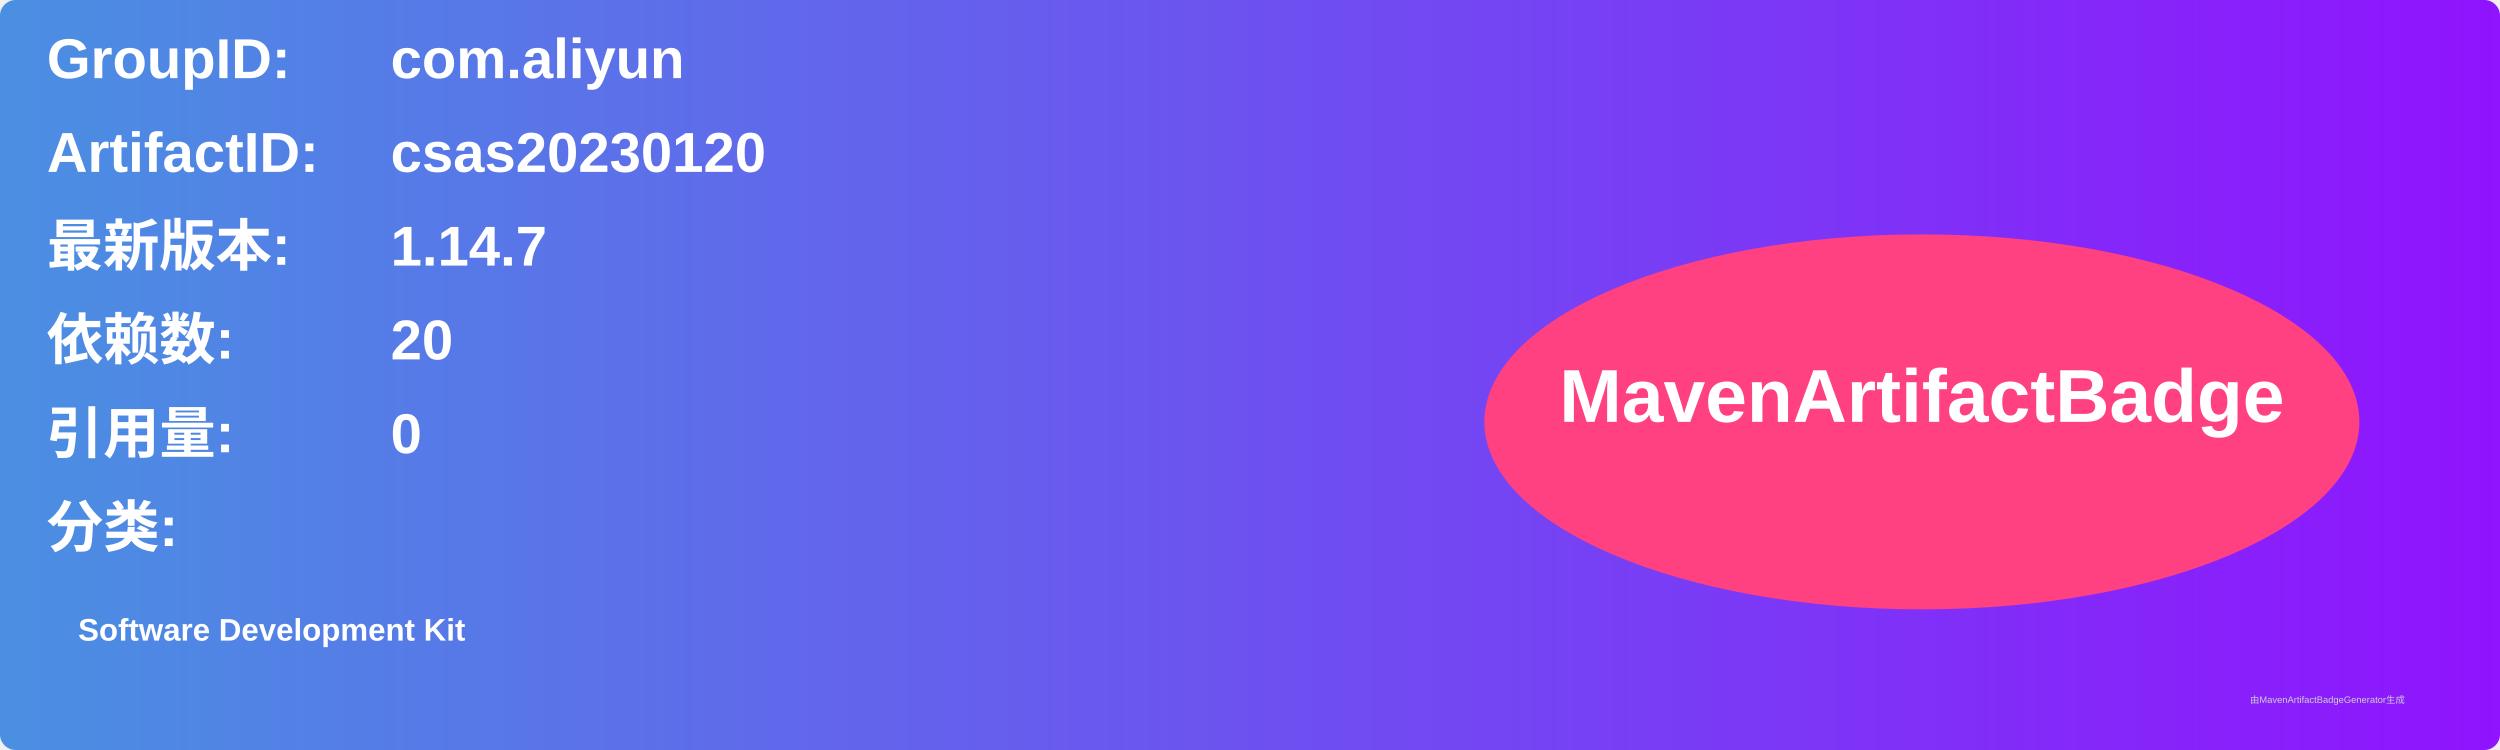
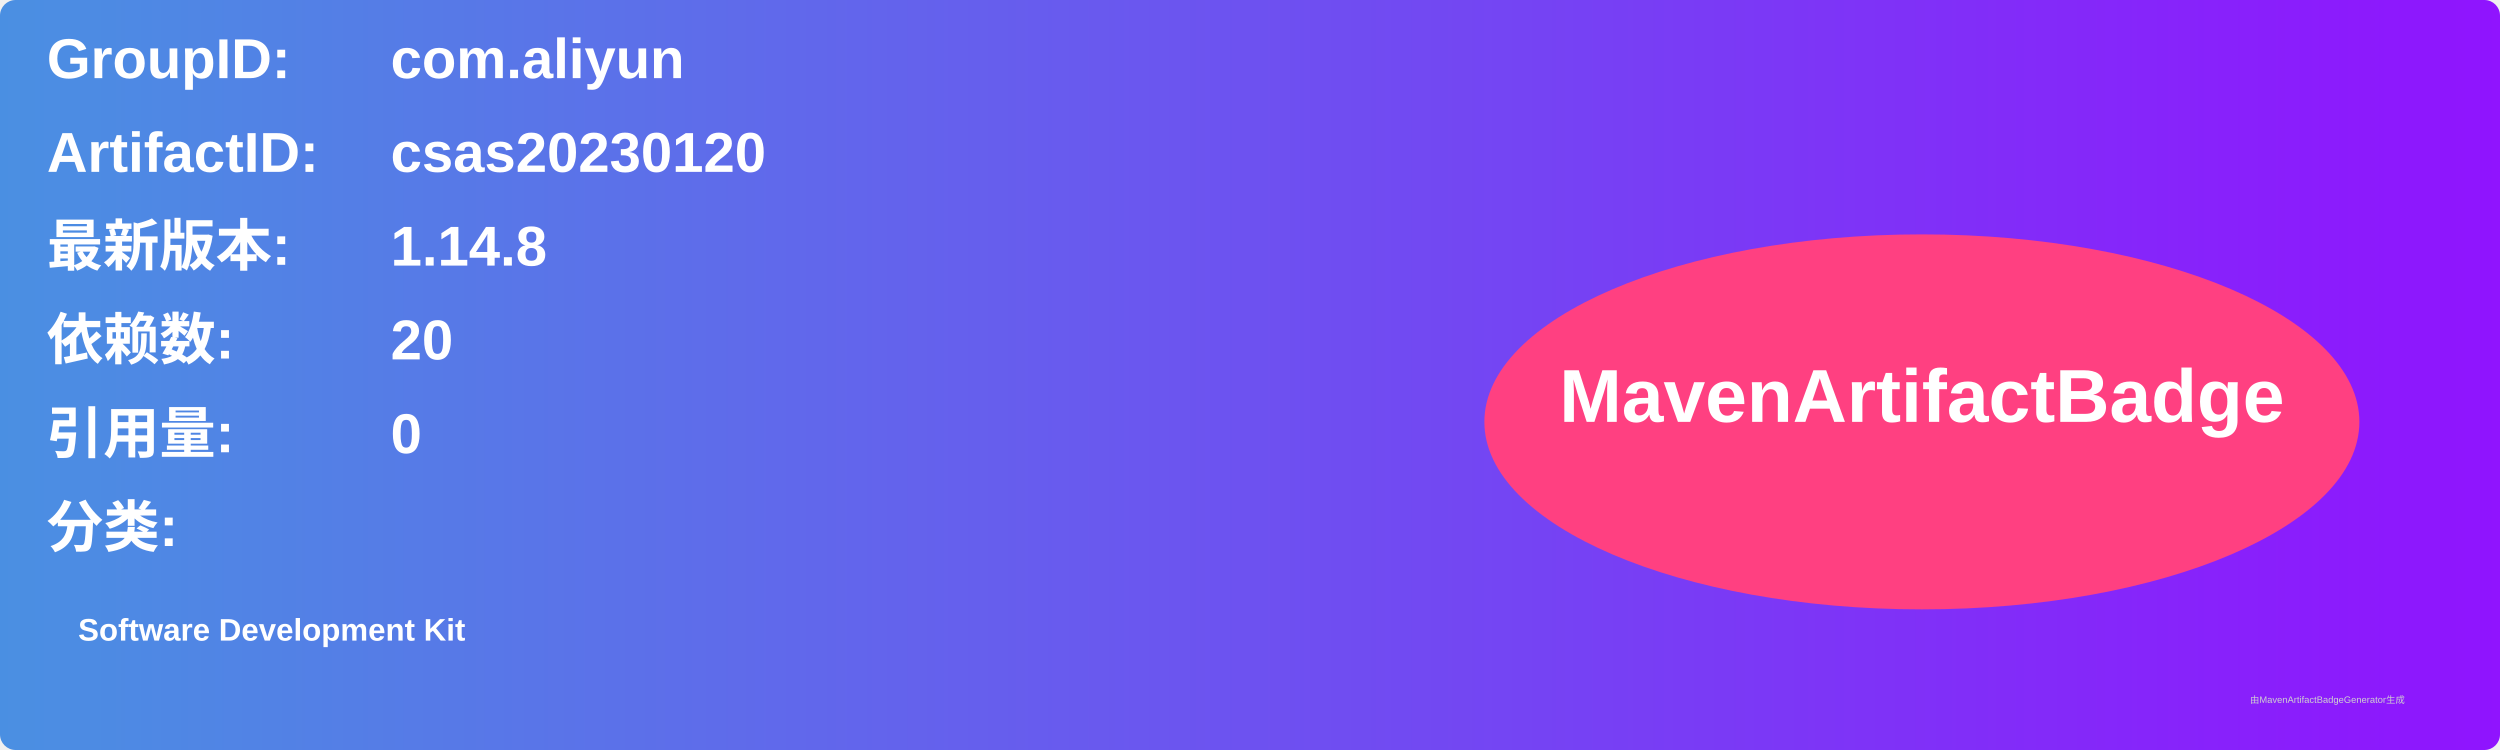
<svg xmlns="http://www.w3.org/2000/svg" width="800" height="240" viewBox="0 0 800 240">
  <linearGradient id="grad" x1="0%" y1="0%" x2="100%" y2="0%">
    <stop offset="0%" stop-color="#4a90e2" />
    <stop offset="100%" stop-color="#9013fe" />
  </linearGradient>
  <rect width="100%" height="100%" rx="5" ry="5" fill="url(#grad)" />
  <g transform="translate(15, 15)">
    <text x="0" y="10" font-family="Arial" font-size="18" fill="white" font-weight="bold" width="260">GroupID:</text>
    <text x="110" y="10" font-family="Arial" font-size="18" fill="white" font-weight="bold" width="460">com.aliyun</text>
    <text x="0" y="40" font-family="Arial" font-size="18" fill="white" font-weight="bold" width="260">ArtifactID:</text>
    <text x="110" y="40" font-family="Arial" font-size="18" fill="white" font-weight="bold" width="460">csas20230120</text>
    <text x="0" y="70" font-family="Arial" font-size="18" fill="white" font-weight="bold">最新版本:</text>
    <text x="110" y="70" font-family="Arial" font-size="18" fill="white" font-weight="bold">
-       <tspan font-weight="bold">1.14.7</tspan>
+       <tspan font-weight="bold">1.14.8</tspan>
    </text>
    <text x="0" y="100" font-family="Arial" font-size="18" fill="white" font-weight="bold">依赖数: </text>
    <text x="110" y="100" font-family="Arial" font-size="18" fill="white">
      <tspan font-weight="bold">20</tspan>
    </text>
    <text x="0" y="130" font-family="Arial" font-size="18" fill="white" font-weight="bold">引用量: </text>
    <text x="110" y="130" font-family="Arial" font-size="18" fill="white">
      <tspan font-weight="bold">0</tspan>
    </text>
    <text x="0" y="160" font-family="Arial" font-size="18" fill="white" font-weight="bold">分类:</text>
    <text x="10" y="190" font-family="Arial" font-size="10" fill="white">
      <tspan font-weight="bold">Software Development Kit</tspan>
    </text>
    <ellipse cx="600" cy="120" rx="140" ry="60" fill="#ff4081" />
    <text x="600" y="120" text-anchor="middle" font-family="Arial" font-size="24" fill="white" font-weight="bold">MavenArtifactBadge</text>
  </g>
  <text x="720" y="225" font-family="Arial" font-size="3" fill="#d0d0d0">由MavenArtifactBadgeGenerator生成</text>
</svg>
